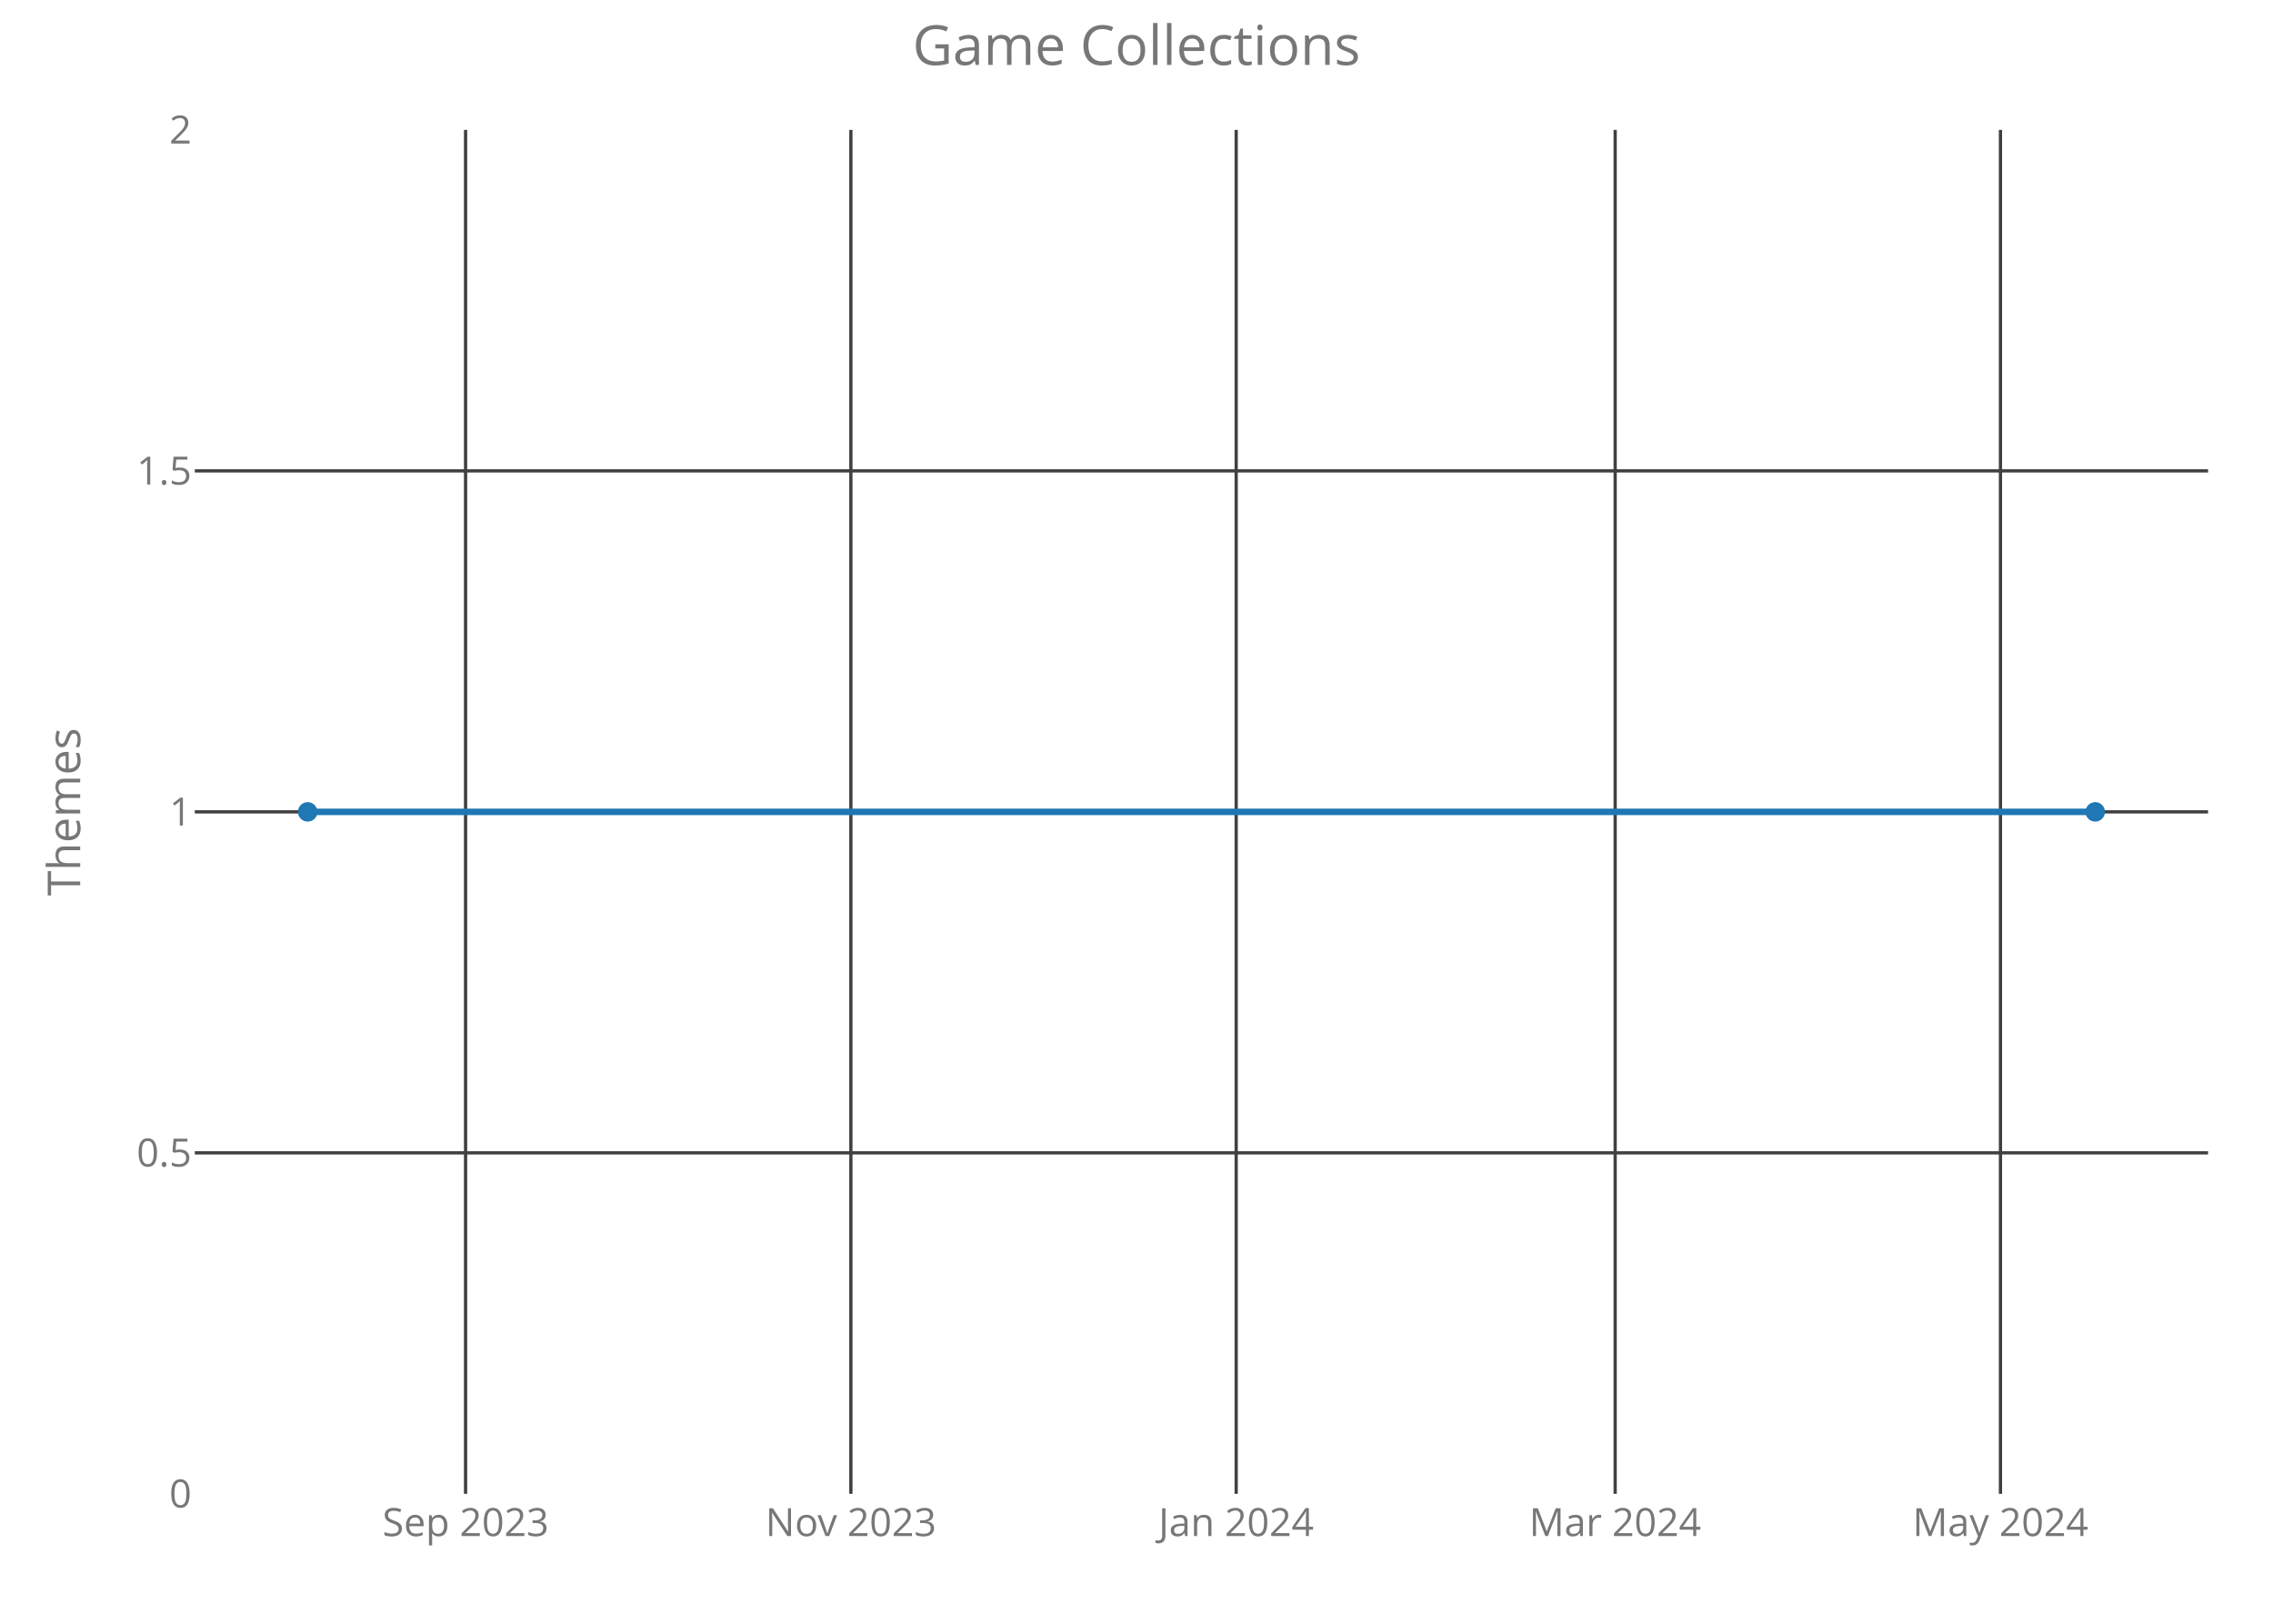
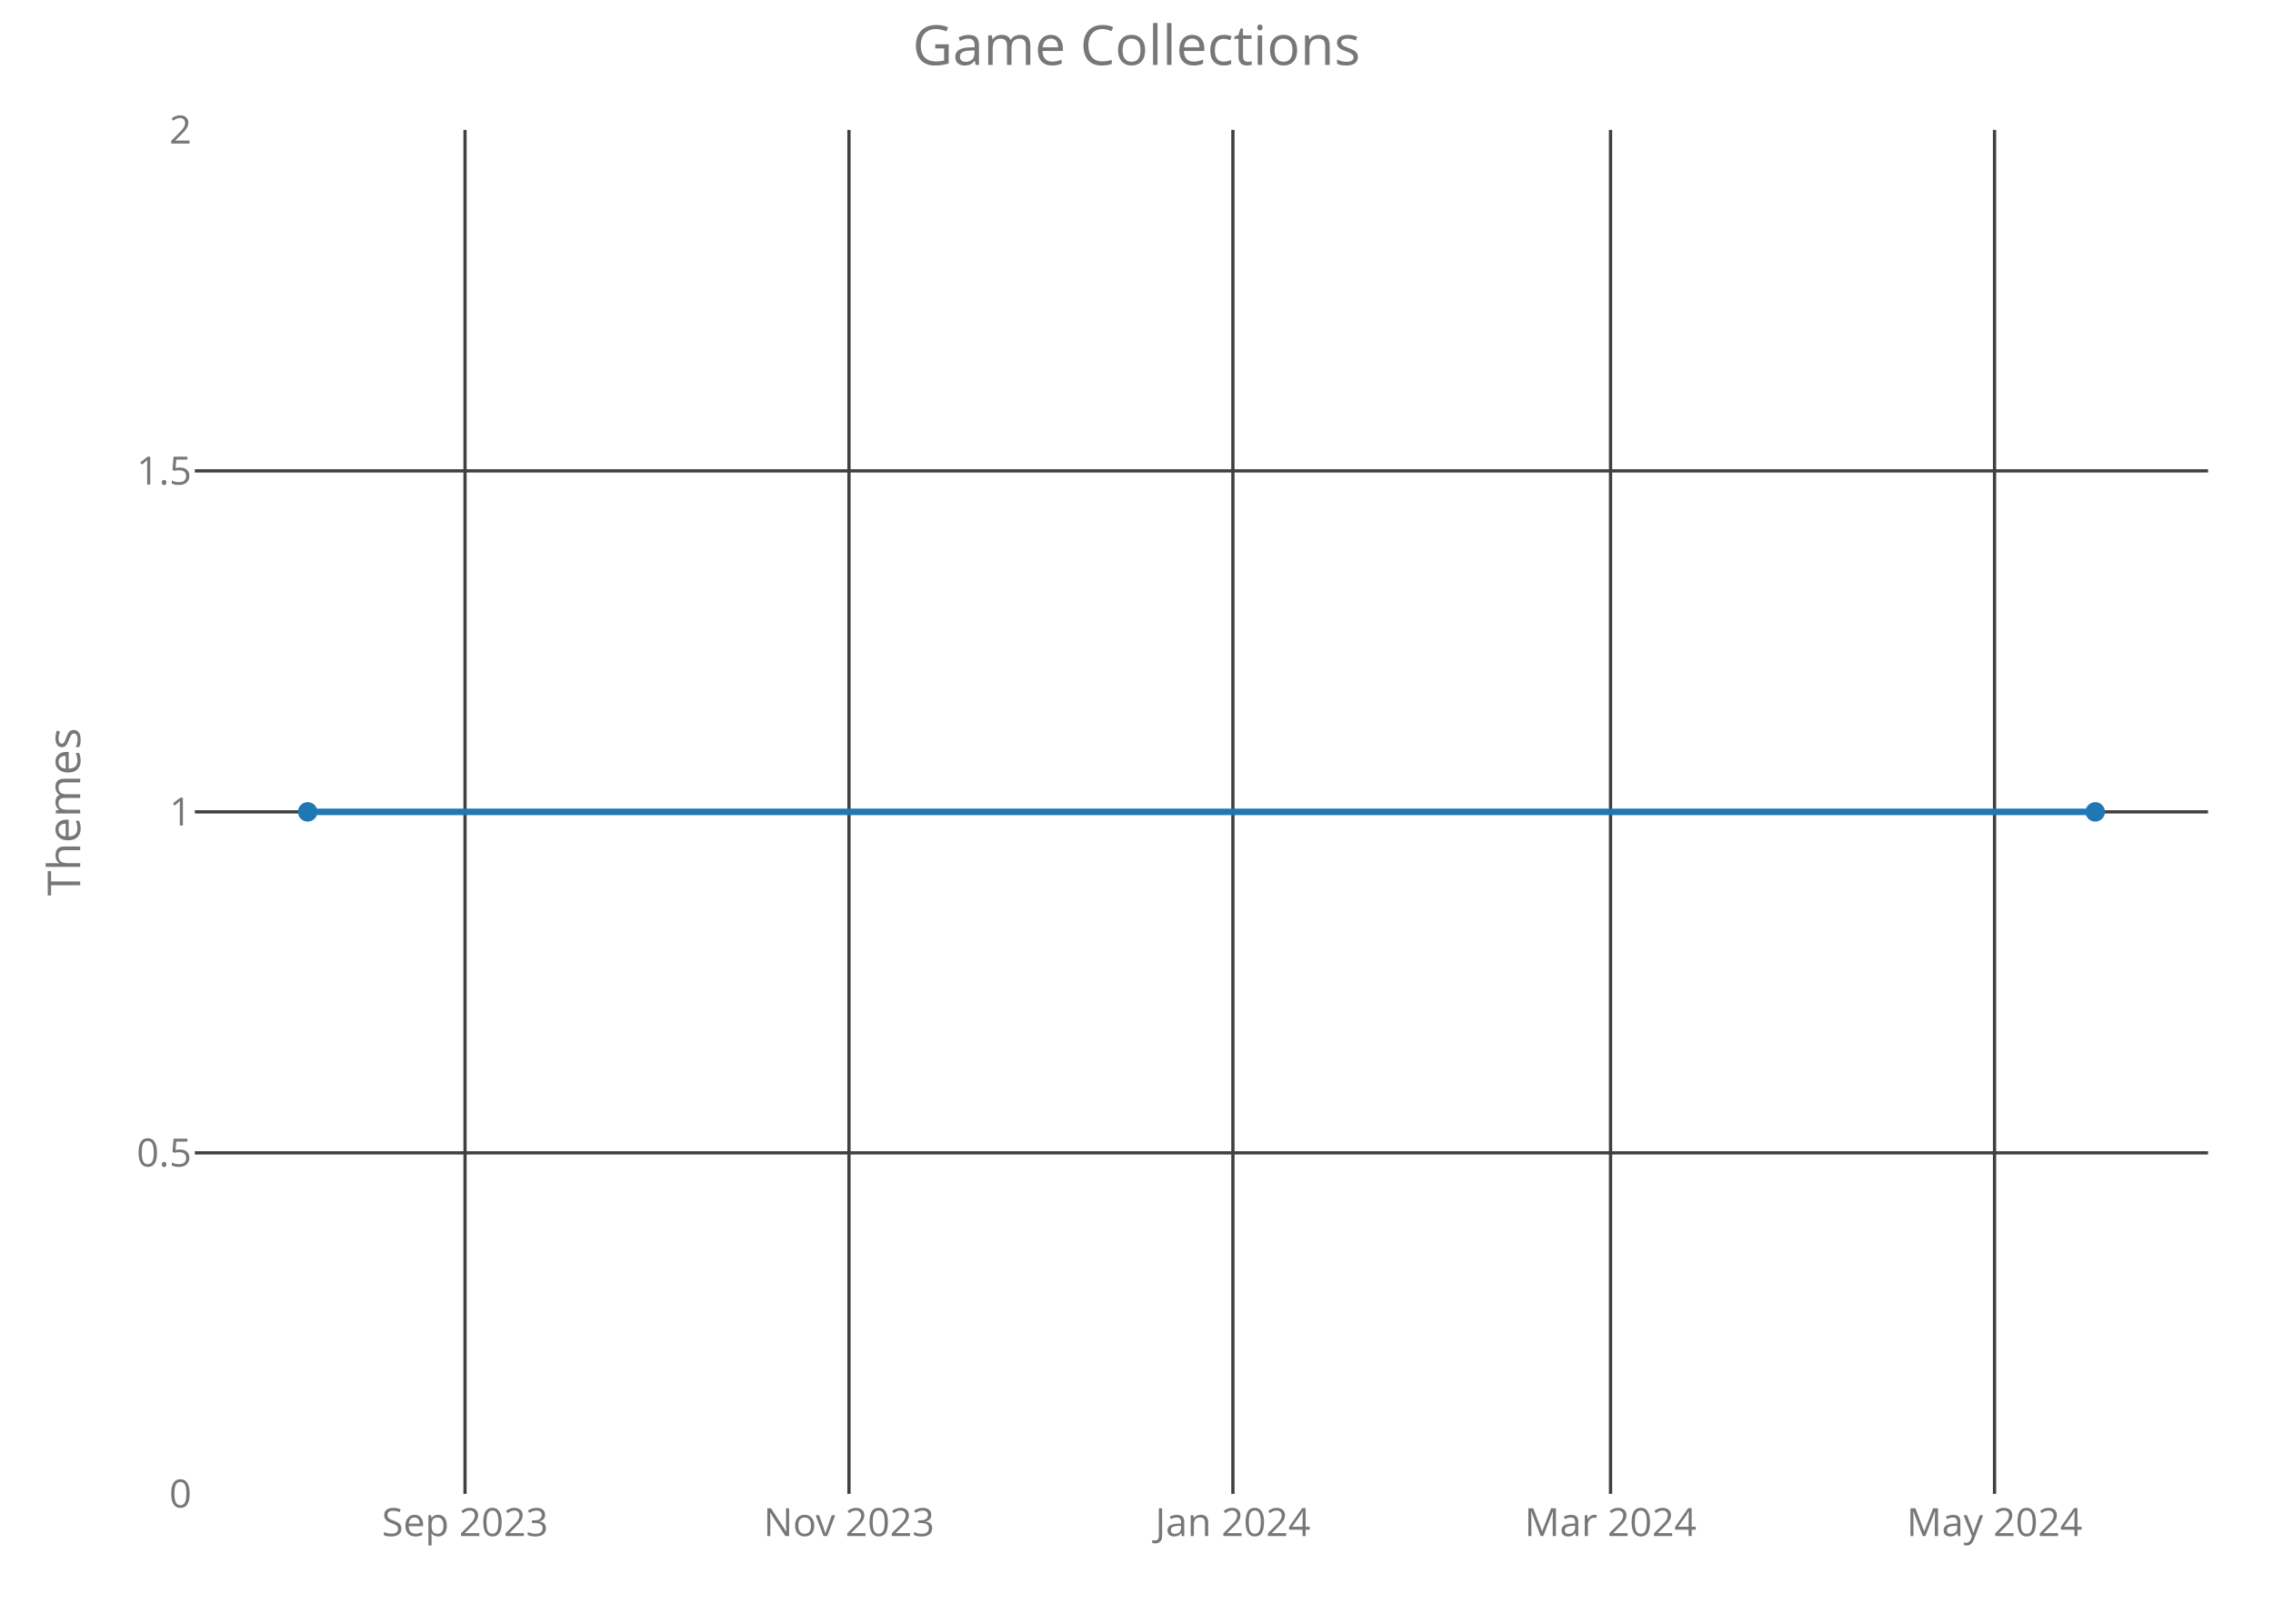
<svg xmlns="http://www.w3.org/2000/svg" class="main-svg" width="700" height="500" style="" viewBox="0 0 700 500">
  <rect x="0" y="0" width="700" height="500" style="fill: rgb(0, 0, 0); fill-opacity: 0;" />
-   <defs id="defs-b92e52">
+   <defs id="defs-1f975e">
    <g class="clips">
-       <clipPath id="clipb92e52xyplot" class="plotclip">
+       <clipPath id="clip1f975exyplot" class="plotclip">
        <rect width="620" height="420" />
      </clipPath>
-       <clipPath class="axesclip" id="clipb92e52x">
+       <clipPath class="axesclip" id="clip1f975ex">
        <rect x="60" y="0" width="620" height="500" />
      </clipPath>
-       <clipPath class="axesclip" id="clipb92e52y">
+       <clipPath class="axesclip" id="clip1f975ey">
        <rect x="0" y="40" width="700" height="420" />
      </clipPath>
-       <clipPath class="axesclip" id="clipb92e52xy">
+       <clipPath class="axesclip" id="clip1f975exy">
        <rect x="60" y="40" width="620" height="420" />
      </clipPath>
    </g>
    <g class="gradients" />
  </defs>
  <g class="bglayer">
    <rect class="bg" x="60" y="40" width="620" height="420" style="fill: rgb(0, 0, 0); fill-opacity: 0; stroke-width: 0;" />
  </g>
  <g class="layer-below">
    <g class="imagelayer" />
    <g class="shapelayer" />
  </g>
  <g class="cartesianlayer">
    <g class="subplot xy">
      <g class="layer-subplot">
        <g class="shapelayer" />
        <g class="imagelayer" />
      </g>
      <g class="gridlayer">
        <g class="x">
-           <path class="xgrid crisp" transform="translate(143.38,0)" d="M0,40v420" style="stroke: rgb(64, 64, 64); stroke-opacity: 1; stroke-width: 1px;" />
-           <path class="xgrid crisp" transform="translate(262.04,0)" d="M0,40v420" style="stroke: rgb(64, 64, 64); stroke-opacity: 1; stroke-width: 1px;" />
-           <path class="xgrid crisp" transform="translate(380.7,0)" d="M0,40v420" style="stroke: rgb(64, 64, 64); stroke-opacity: 1; stroke-width: 1px;" />
-           <path class="xgrid crisp" transform="translate(497.41,0)" d="M0,40v420" style="stroke: rgb(64, 64, 64); stroke-opacity: 1; stroke-width: 1px;" />
-           <path class="xgrid crisp" transform="translate(616.07,0)" d="M0,40v420" style="stroke: rgb(64, 64, 64); stroke-opacity: 1; stroke-width: 1px;" />
+           <path class="xgrid crisp" transform="translate(143.21,0)" d="M0,40v420" style="stroke: rgb(64, 64, 64); stroke-opacity: 1; stroke-width: 1px;" />
+           <path class="xgrid crisp" transform="translate(261.45,0)" d="M0,40v420" style="stroke: rgb(64, 64, 64); stroke-opacity: 1; stroke-width: 1px;" />
+           <path class="xgrid crisp" transform="translate(379.69,0)" d="M0,40v420" style="stroke: rgb(64, 64, 64); stroke-opacity: 1; stroke-width: 1px;" />
+           <path class="xgrid crisp" transform="translate(495.99,0)" d="M0,40v420" style="stroke: rgb(64, 64, 64); stroke-opacity: 1; stroke-width: 1px;" />
+           <path class="xgrid crisp" transform="translate(614.24,0)" d="M0,40v420" style="stroke: rgb(64, 64, 64); stroke-opacity: 1; stroke-width: 1px;" />
        </g>
        <g class="y">
          <path class="ygrid crisp" transform="translate(0,355)" d="M60,0h620" style="stroke: rgb(64, 64, 64); stroke-opacity: 1; stroke-width: 1px;" />
          <path class="ygrid crisp" transform="translate(0,250)" d="M60,0h620" style="stroke: rgb(64, 64, 64); stroke-opacity: 1; stroke-width: 1px;" />
          <path class="ygrid crisp" transform="translate(0,145)" d="M60,0h620" style="stroke: rgb(64, 64, 64); stroke-opacity: 1; stroke-width: 1px;" />
        </g>
      </g>
      <g class="zerolinelayer" />
      <path class="xlines-below crisp" d="M0,0" style="fill: none;" />
      <path class="ylines-below crisp" d="M0,0" style="fill: none;" />
      <g class="overlines-below" />
      <g class="xaxislayer-below">
        <g class="xtick">
-           <text text-anchor="middle" x="0" y="473" transform="translate(143.38,0)" style="font-family: 'Open Sans'; font-size: 12px; fill: rgb(119, 119, 119); fill-opacity: 1; white-space: pre;">Sep 2023</text>
+           <text text-anchor="middle" x="0" y="473" transform="translate(143.21,0)" style="font-family: 'Open Sans'; font-size: 12px; fill: rgb(119, 119, 119); fill-opacity: 1; white-space: pre;">Sep 2023</text>
        </g>
        <g class="xtick">
-           <text text-anchor="middle" x="0" y="473" transform="translate(262.04,0)" style="font-family: 'Open Sans'; font-size: 12px; fill: rgb(119, 119, 119); fill-opacity: 1; white-space: pre;">Nov 2023</text>
+           <text text-anchor="middle" x="0" y="473" transform="translate(261.45,0)" style="font-family: 'Open Sans'; font-size: 12px; fill: rgb(119, 119, 119); fill-opacity: 1; white-space: pre;">Nov 2023</text>
        </g>
        <g class="xtick">
-           <text text-anchor="middle" x="0" y="473" transform="translate(380.7,0)" style="font-family: 'Open Sans'; font-size: 12px; fill: rgb(119, 119, 119); fill-opacity: 1; white-space: pre;">Jan 2024</text>
+           <text text-anchor="middle" x="0" y="473" transform="translate(379.69,0)" style="font-family: 'Open Sans'; font-size: 12px; fill: rgb(119, 119, 119); fill-opacity: 1; white-space: pre;">Jan 2024</text>
        </g>
        <g class="xtick">
-           <text text-anchor="middle" x="0" y="473" transform="translate(497.41,0)" style="font-family: 'Open Sans'; font-size: 12px; fill: rgb(119, 119, 119); fill-opacity: 1; white-space: pre;">Mar 2024</text>
+           <text text-anchor="middle" x="0" y="473" transform="translate(495.99,0)" style="font-family: 'Open Sans'; font-size: 12px; fill: rgb(119, 119, 119); fill-opacity: 1; white-space: pre;">Mar 2024</text>
        </g>
        <g class="xtick">
-           <text text-anchor="middle" x="0" y="473" transform="translate(616.07,0)" style="font-family: 'Open Sans'; font-size: 12px; fill: rgb(119, 119, 119); fill-opacity: 1; white-space: pre;">May 2024</text>
+           <text text-anchor="middle" x="0" y="473" transform="translate(614.24,0)" style="font-family: 'Open Sans'; font-size: 12px; fill: rgb(119, 119, 119); fill-opacity: 1; white-space: pre;">May 2024</text>
        </g>
      </g>
      <g class="yaxislayer-below">
        <g class="ytick">
          <text text-anchor="end" x="59" y="4.2" transform="translate(0,460)" style="font-family: 'Open Sans'; font-size: 12px; fill: rgb(119, 119, 119); fill-opacity: 1; white-space: pre;">0</text>
        </g>
        <g class="ytick">
          <text text-anchor="end" x="59" y="4.2" transform="translate(0,355)" style="font-family: 'Open Sans'; font-size: 12px; fill: rgb(119, 119, 119); fill-opacity: 1; white-space: pre;">0.5</text>
        </g>
        <g class="ytick">
          <text text-anchor="end" x="59" y="4.2" transform="translate(0,250)" style="font-family: 'Open Sans'; font-size: 12px; fill: rgb(119, 119, 119); fill-opacity: 1; white-space: pre;">1</text>
        </g>
        <g class="ytick">
          <text text-anchor="end" x="59" y="4.2" transform="translate(0,145)" style="font-family: 'Open Sans'; font-size: 12px; fill: rgb(119, 119, 119); fill-opacity: 1; white-space: pre;">1.5</text>
        </g>
        <g class="ytick">
          <text text-anchor="end" x="59" y="4.2" transform="translate(0,40)" style="font-family: 'Open Sans'; font-size: 12px; fill: rgb(119, 119, 119); fill-opacity: 1; white-space: pre;">2</text>
        </g>
      </g>
      <g class="overaxes-below" />
-       <g class="plot" transform="translate(60,40)" clip-path="url('#clipb92e52xyplot')">
+       <g class="plot" transform="translate(60,40)" clip-path="url('#clip1f975exyplot')">
        <g class="scatterlayer mlayer">
-           <g class="trace scatter trace792fca" style="stroke-miterlimit: 2; opacity: 1;">
+           <g class="trace scatter trace1ed00c" style="stroke-miterlimit: 2; opacity: 1;">
            <g class="fills" />
            <g class="errorbars" />
            <g class="lines">
              <path class="js-line" d="M34.75,210L585.25,210" style="vector-effect: non-scaling-stroke; fill: none; stroke: rgb(31, 119, 180); stroke-opacity: 1; stroke-width: 2px; opacity: 1;" />
            </g>
            <g class="points">
              <path class="point" transform="translate(34.75,210)" d="M3,0A3,3 0 1,1 0,-3A3,3 0 0,1 3,0Z" style="opacity: 1; stroke-width: 0px; fill: rgb(31, 119, 180); fill-opacity: 1;" />
              <path class="point" transform="translate(585.25,210)" d="M3,0A3,3 0 1,1 0,-3A3,3 0 0,1 3,0Z" style="opacity: 1; stroke-width: 0px; fill: rgb(31, 119, 180); fill-opacity: 1;" />
            </g>
            <g class="text" />
          </g>
        </g>
      </g>
      <g class="overplot" />
      <path class="xlines-above" />
      <path class="ylines-above" />
      <g class="overlines-above" />
      <g class="xaxislayer-above" />
      <g class="yaxislayer-above" />
      <g class="overaxes-above" />
    </g>
  </g>
  <g class="polarlayer" />
  <g class="ternarylayer" />
  <g class="geolayer" />
  <g class="funnelarealayer" />
  <g class="pielayer" />
  <g class="treemaplayer" />
  <g class="sunburstlayer" />
  <g class="glimages" />
-   <defs id="topdefs-b92e52">
+   <defs id="topdefs-1f975e">
    <g class="clips" />
  </defs>
  <g class="layer-above">
    <g class="imagelayer" />
    <g class="shapelayer" />
  </g>
  <g class="infolayer">
    <g class="g-gtitle">
      <text class="gtitle" x="350" y="20" text-anchor="middle" dy="0em" style="font-family: 'Open Sans'; font-size: 17px; fill: rgb(119, 119, 119); opacity: 1; font-weight: normal; white-space: pre;">Game Collections</text>
    </g>
    <g class="g-xtitle" />
    <g class="g-ytitle">
      <text class="ytitle" transform="rotate(-90,24.7,250)" x="24.7" y="250" text-anchor="middle" style="font-family: 'Open Sans'; font-size: 14px; fill: rgb(119, 119, 119); opacity: 1; font-weight: normal; white-space: pre;">Themes</text>
    </g>
  </g>
</svg>
